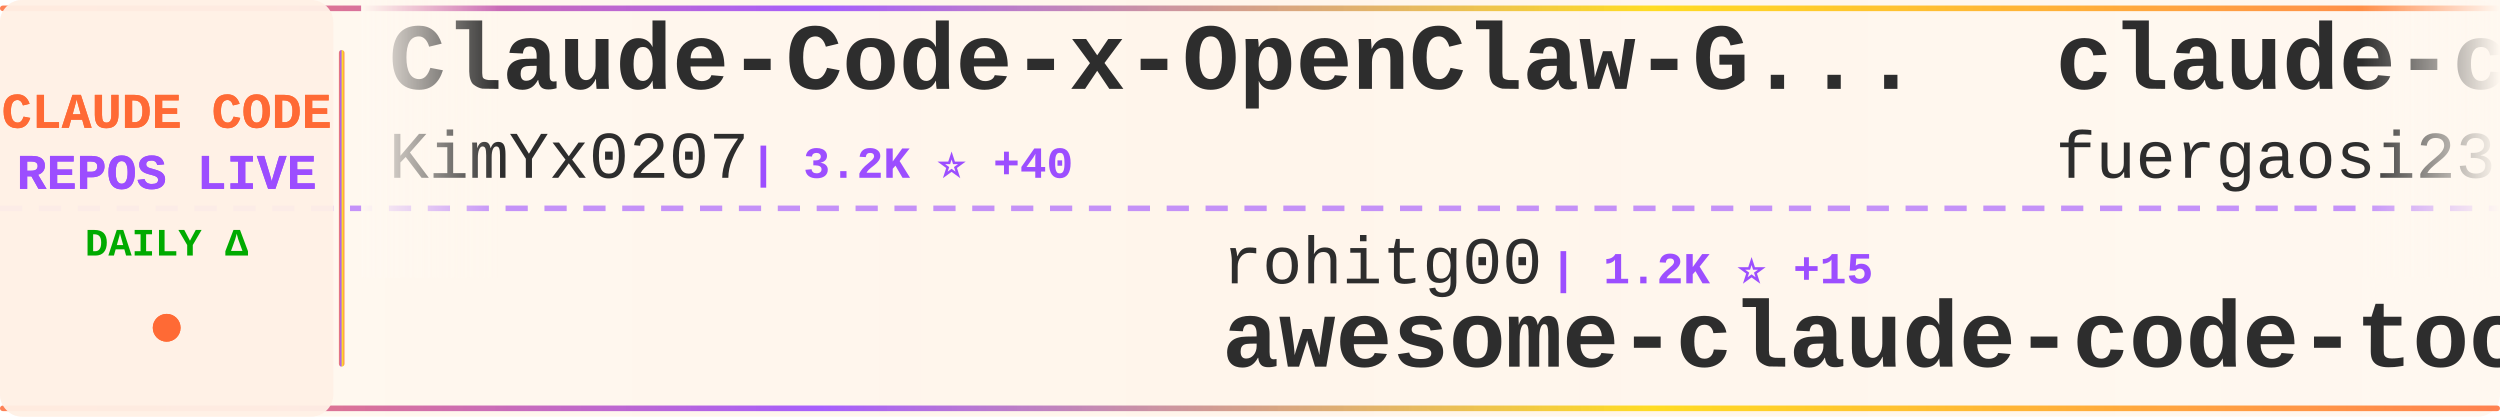
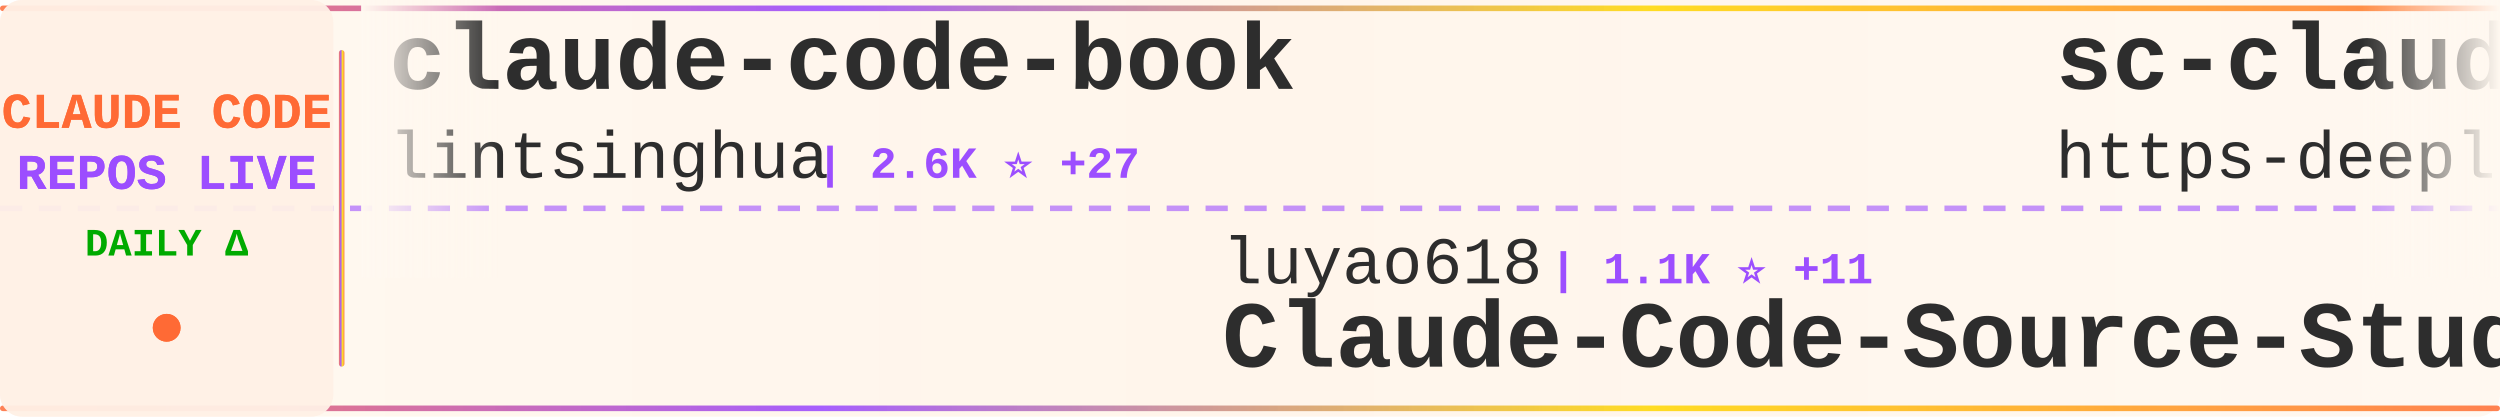
<svg xmlns="http://www.w3.org/2000/svg" width="900" height="150">
  <defs>
    <linearGradient id="tickerBg" x1="0%" y1="0%" x2="100%" y2="0%">
      <stop offset="0%" style="stop-color:#fff8f0;stop-opacity:0.98" />
      <stop offset="50%" style="stop-color:#fff5eb;stop-opacity:1" />
      <stop offset="100%" style="stop-color:#fff8f0;stop-opacity:0.98" />
    </linearGradient>
    <linearGradient id="borderGrad" x1="0%" y1="0%" x2="100%" y2="0%">
      <stop offset="0%" style="stop-color:#FF6B35;stop-opacity:0.85">
        <animate attributeName="stop-opacity" values="0.85;1;0.85" dur="2s" repeatCount="indefinite" />
      </stop>
      <stop offset="33%" style="stop-color:#9C4EFF;stop-opacity:0.9">
        <animate attributeName="stop-opacity" values="0.9;1;0.9" dur="2.2s" repeatCount="indefinite" />
      </stop>
      <stop offset="66%" style="stop-color:#FFD700;stop-opacity:0.85">
        <animate attributeName="stop-opacity" values="0.85;1;0.85" dur="1.8s" repeatCount="indefinite" />
      </stop>
      <stop offset="100%" style="stop-color:#FF6B35;stop-opacity:0.85">
        <animate attributeName="stop-opacity" values="0.85;1;0.85" dur="2s" repeatCount="indefinite" />
      </stop>
    </linearGradient>
    <filter id="textGlow">
      <feGaussianBlur stdDeviation="0.15" result="coloredBlur" />
      <feMerge>
        <feMergeNode in="coloredBlur" />
        <feMergeNode in="SourceGraphic" />
      </feMerge>
    </filter>
    <filter id="metricGlow">
      <feGaussianBlur stdDeviation="0.2" result="coloredBlur" />
      <feMerge>
        <feMergeNode in="coloredBlur" />
        <feMergeNode in="SourceGraphic" />
      </feMerge>
    </filter>
    <linearGradient id="leftFade" x1="0%" y1="0%" x2="100%" y2="0%">
      <stop offset="0%" style="stop-color:#fff8f0;stop-opacity:1" />
      <stop offset="100%" style="stop-color:#fff8f0;stop-opacity:0" />
    </linearGradient>
    <linearGradient id="rightFade" x1="0%" y1="0%" x2="100%" y2="0%">
      <stop offset="0%" style="stop-color:#fff8f0;stop-opacity:0" />
      <stop offset="100%" style="stop-color:#fff8f0;stop-opacity:1" />
    </linearGradient>
  </defs>
  <rect width="900" height="150" fill="url(#tickerBg)" rx="8" />
  <rect x="0" y="2" width="900" height="2" fill="url(#borderGrad)" rx="1" />
  <rect x="0" y="146" width="900" height="2" fill="url(#borderGrad)" rx="1" />
  <line x1="0" y1="75" x2="900" y2="75" stroke="#9C4EFF" stroke-width="2" stroke-dasharray="8 6" opacity="0.6" />
  <rect x="0" y="0" width="120" height="150" fill="#fff0e6" opacity="0.95" rx="8" />
  <text x="60" y="46" font-family="'Courier New', monospace" font-size="18" font-weight="bold" fill="#FF6B35" text-anchor="middle" filter="url(#textGlow)">
    CLAUDE CODE
  </text>
  <text x="60" y="68" font-family="'Courier New', monospace" font-size="18" font-weight="bold" fill="#9C4EFF" text-anchor="middle" filter="url(#textGlow)">
    REPOS LIVE
  </text>
  <text x="60" y="92" font-family="'Courier New', monospace" font-size="14" font-weight="bold" fill="#00aa00" text-anchor="middle">
    DAILY Δ
  </text>
  <circle cx="60" cy="118" r="5" fill="#FF6B35" filter="url(#metricGlow)">
    <animate attributeName="r" values="4;6;4" dur="1.5s" repeatCount="indefinite" />
    <animate attributeName="opacity" values="0.6;1;0.6" dur="1.5s" repeatCount="indefinite" />
  </circle>
  <rect x="122" y="18" width="2" height="114" fill="url(#borderGrad)" rx="1" />
  <clipPath id="tickerClip">
    <rect x="130" y="0" width="770" height="150" />
  </clipPath>
  <g clip-path="url(#tickerClip)">
    <g id="tickerItems">
      <animateTransform attributeName="transform" attributeType="XML" type="translate" from="0 0" to="-3000 0" dur="54s" repeatCount="indefinite" />
      <g transform="translate(0, 0)">
-         <text x="140" y="32" font-family="'Courier New', monospace" font-size="34" font-weight="bold" fill="#2d2d2d">Claude-Code-x-OpenClaw-G...</text>
-         <text x="140" y="64" font-family="'Courier New', monospace" font-size="24" font-weight="normal" fill="#2d2d2d" opacity="1.0">KimYx0207</text>
-         <text x="270" y="64" font-family="'Courier New', monospace" font-size="16" font-weight="bold" fill="#9C4EFF"> | 3.2K ⭐ +40</text>
+         <text x="140" y="32" font-family="'Courier New', monospace" font-size="34" font-weight="bold" fill="#2d2d2d">claude-code-book</text>
+         <text x="140" y="64" font-family="'Courier New', monospace" font-size="24" font-weight="normal" fill="#2d2d2d" opacity="1.0">lintsinghua</text>
+         <text x="294" y="64" font-family="'Courier New', monospace" font-size="16" font-weight="bold" fill="#9C4EFF"> | 2.6K ⭐ +27</text>
      </g>
      <g transform="translate(300, 0)">
-         <text x="140" y="102" font-family="'Courier New', monospace" font-size="24" font-weight="normal" fill="#2d2d2d" opacity="1.0">rohitg00</text>
-         <text x="258" y="102" font-family="'Courier New', monospace" font-size="16" font-weight="bold" fill="#9C4EFF"> | 1.2K ⭐ +15</text>
-         <text x="140" y="132" font-family="'Courier New', monospace" font-size="34" font-weight="bold" fill="#2d2d2d">awesome-claude-code-tool...</text>
+         <text x="140" y="102" font-family="'Courier New', monospace" font-size="24" font-weight="normal" fill="#2d2d2d" opacity="1.0">luyao618</text>
+         <text x="258" y="102" font-family="'Courier New', monospace" font-size="16" font-weight="bold" fill="#9C4EFF"> | 1.1K ⭐ +11</text>
+         <text x="140" y="132" font-family="'Courier New', monospace" font-size="34" font-weight="bold" fill="#2d2d2d">Claude-Code-Source-Study</text>
      </g>
      <g transform="translate(600, 0)">
-         <text x="140" y="32" font-family="'Courier New', monospace" font-size="34" font-weight="bold" fill="#2d2d2d">claude-code-proxy</text>
-         <text x="140" y="64" font-family="'Courier New', monospace" font-size="24" font-weight="normal" fill="#2d2d2d" opacity="1.0">fuergaosi233</text>
-         <text x="306" y="64" font-family="'Courier New', monospace" font-size="16" font-weight="bold" fill="#9C4EFF"> | 2.4K ⭐ +11</text>
+         <text x="140" y="32" font-family="'Courier New', monospace" font-size="34" font-weight="bold" fill="#2d2d2d">sc-claude-code-files</text>
+         <text x="140" y="64" font-family="'Courier New', monospace" font-size="24" font-weight="normal" fill="#2d2d2d" opacity="1.0">https-deeplearning-ai</text>
+         <text x="414" y="64" font-family="'Courier New', monospace" font-size="16" font-weight="bold" fill="#9C4EFF"> | 483 ⭐ +1</text>
      </g>
      <g transform="translate(900, 0)">
-         <text x="140" y="102" font-family="'Courier New', monospace" font-size="24" font-weight="normal" fill="#2d2d2d" opacity="1.0">ChrisWiles</text>
-         <text x="282" y="102" font-family="'Courier New', monospace" font-size="16" font-weight="bold" fill="#9C4EFF"> | 5.8K ⭐ +7</text>
-         <text x="140" y="132" font-family="'Courier New', monospace" font-size="34" font-weight="bold" fill="#2d2d2d">claude-code-showcase</text>
+         <text x="140" y="102" font-family="'Courier New', monospace" font-size="24" font-weight="normal" fill="#2d2d2d" opacity="1.0">davila7</text>
+         <text x="246" y="102" font-family="'Courier New', monospace" font-size="16" font-weight="bold" fill="#9C4EFF"> | 24.5K ⭐ +44</text>
+         <text x="140" y="132" font-family="'Courier New', monospace" font-size="34" font-weight="bold" fill="#2d2d2d">claude-code-templates</text>
      </g>
      <g transform="translate(1200, 0)">
-         <text x="140" y="32" font-family="'Courier New', monospace" font-size="34" font-weight="bold" fill="#2d2d2d">claude-code-source</text>
-         <text x="140" y="64" font-family="'Courier New', monospace" font-size="24" font-weight="normal" fill="#2d2d2d" opacity="1.0">JrCx7scC</text>
-         <text x="258" y="64" font-family="'Courier New', monospace" font-size="16" font-weight="bold" fill="#9C4EFF"> | 334 ⭐ +4</text>
+         <text x="140" y="32" font-family="'Courier New', monospace" font-size="34" font-weight="bold" fill="#2d2d2d">claude-code-source-code</text>
+         <text x="140" y="64" font-family="'Courier New', monospace" font-size="24" font-weight="normal" fill="#2d2d2d" opacity="1.0">777genius</text>
+         <text x="270" y="64" font-family="'Courier New', monospace" font-size="16" font-weight="bold" fill="#9C4EFF"> | 895 ⭐ +1</text>
      </g>
      <g transform="translate(1500, 0)">
-         <text x="140" y="102" font-family="'Courier New', monospace" font-size="24" font-weight="normal" fill="#2d2d2d" opacity="1.0">777genius</text>
-         <text x="270" y="102" font-family="'Courier New', monospace" font-size="16" font-weight="bold" fill="#9C4EFF"> | 894 ⭐</text>
-         <text x="140" y="132" font-family="'Courier New', monospace" font-size="34" font-weight="bold" fill="#2d2d2d">claude-code-source-code</text>
+         <text x="140" y="102" font-family="'Courier New', monospace" font-size="24" font-weight="normal" fill="#2d2d2d" opacity="1.0">oboard</text>
+         <text x="234" y="102" font-family="'Courier New', monospace" font-size="16" font-weight="bold" fill="#9C4EFF"> | 2.9K ⭐ +8</text>
+         <text x="140" y="132" font-family="'Courier New', monospace" font-size="34" font-weight="bold" fill="#2d2d2d">claude-code-rev</text>
      </g>
      <g transform="translate(1800, 0)">
-         <text x="140" y="32" font-family="'Courier New', monospace" font-size="34" font-weight="bold" fill="#2d2d2d">Claude-Code-Usage-Monito...</text>
-         <text x="140" y="64" font-family="'Courier New', monospace" font-size="24" font-weight="normal" fill="#2d2d2d" opacity="1.0">Maciek-roboblog</text>
-         <text x="342" y="64" font-family="'Courier New', monospace" font-size="16" font-weight="bold" fill="#9C4EFF"> | 7.5K ⭐ +25</text>
+         <text x="140" y="32" font-family="'Courier New', monospace" font-size="34" font-weight="bold" fill="#2d2d2d">claude-skills</text>
+         <text x="140" y="64" font-family="'Courier New', monospace" font-size="24" font-weight="normal" fill="#2d2d2d" opacity="1.0">alirezarezvani</text>
+         <text x="330" y="64" font-family="'Courier New', monospace" font-size="16" font-weight="bold" fill="#9C4EFF"> | 10.7K ⭐ +167</text>
      </g>
      <g transform="translate(2100, 0)">
-         <text x="140" y="102" font-family="'Courier New', monospace" font-size="24" font-weight="normal" fill="#2d2d2d" opacity="1.0">guanshan</text>
-         <text x="258" y="102" font-family="'Courier New', monospace" font-size="16" font-weight="bold" fill="#9C4EFF"> | 54 ⭐</text>
-         <text x="140" y="132" font-family="'Courier New', monospace" font-size="34" font-weight="bold" fill="#2d2d2d">ClaudeCode</text>
+         <text x="140" y="102" font-family="'Courier New', monospace" font-size="24" font-weight="normal" fill="#2d2d2d" opacity="1.0">zstmfhy</text>
+         <text x="246" y="102" font-family="'Courier New', monospace" font-size="16" font-weight="bold" fill="#9C4EFF"> | 191 ⭐</text>
+         <text x="140" y="132" font-family="'Courier New', monospace" font-size="34" font-weight="bold" fill="#2d2d2d">Claude-code</text>
      </g>
      <g transform="translate(2400, 0)">
-         <text x="140" y="32" font-family="'Courier New', monospace" font-size="34" font-weight="bold" fill="#2d2d2d">claude-code-prompts</text>
-         <text x="140" y="64" font-family="'Courier New', monospace" font-size="24" font-weight="normal" fill="#2d2d2d" opacity="1.0">repowise-dev</text>
-         <text x="306" y="64" font-family="'Courier New', monospace" font-size="16" font-weight="bold" fill="#9C4EFF"> | 923 ⭐ +10</text>
+         <text x="140" y="32" font-family="'Courier New', monospace" font-size="34" font-weight="bold" fill="#2d2d2d">claude_code_src</text>
+         <text x="140" y="64" font-family="'Courier New', monospace" font-size="24" font-weight="normal" fill="#2d2d2d" opacity="1.0">ponponon</text>
+         <text x="258" y="64" font-family="'Courier New', monospace" font-size="16" font-weight="bold" fill="#9C4EFF"> | 2.1K ⭐ +10</text>
      </g>
      <g transform="translate(2700, 0)">
-         <text x="140" y="102" font-family="'Courier New', monospace" font-size="24" font-weight="normal" fill="#2d2d2d" opacity="1.0">wshobson</text>
-         <text x="258" y="102" font-family="'Courier New', monospace" font-size="16" font-weight="bold" fill="#9C4EFF"> | 33.5K ⭐ +66</text>
-         <text x="140" y="132" font-family="'Courier New', monospace" font-size="34" font-weight="bold" fill="#2d2d2d">agents</text>
+         <text x="140" y="102" font-family="'Courier New', monospace" font-size="24" font-weight="normal" fill="#2d2d2d" opacity="1.0">pengchengneo</text>
+         <text x="306" y="102" font-family="'Courier New', monospace" font-size="16" font-weight="bold" fill="#9C4EFF"> | 1.2K ⭐ +12</text>
+         <text x="140" y="132" font-family="'Courier New', monospace" font-size="34" font-weight="bold" fill="#2d2d2d">Claude-Code</text>
      </g>
      <g transform="translate(3000, 0)">
-         <text x="140" y="32" font-family="'Courier New', monospace" font-size="34" font-weight="bold" fill="#2d2d2d">Claude-Code-x-OpenClaw-G...</text>
-         <text x="140" y="64" font-family="'Courier New', monospace" font-size="24" font-weight="normal" fill="#2d2d2d" opacity="1.0">KimYx0207</text>
-         <text x="270" y="64" font-family="'Courier New', monospace" font-size="16" font-weight="bold" fill="#9C4EFF"> | 3.2K ⭐ +40</text>
+         <text x="140" y="32" font-family="'Courier New', monospace" font-size="34" font-weight="bold" fill="#2d2d2d">claude-code-book</text>
+         <text x="140" y="64" font-family="'Courier New', monospace" font-size="24" font-weight="normal" fill="#2d2d2d" opacity="1.0">lintsinghua</text>
+         <text x="294" y="64" font-family="'Courier New', monospace" font-size="16" font-weight="bold" fill="#9C4EFF"> | 2.6K ⭐ +27</text>
      </g>
      <g transform="translate(3300, 0)">
-         <text x="140" y="102" font-family="'Courier New', monospace" font-size="24" font-weight="normal" fill="#2d2d2d" opacity="1.0">rohitg00</text>
-         <text x="258" y="102" font-family="'Courier New', monospace" font-size="16" font-weight="bold" fill="#9C4EFF"> | 1.2K ⭐ +15</text>
-         <text x="140" y="132" font-family="'Courier New', monospace" font-size="34" font-weight="bold" fill="#2d2d2d">awesome-claude-code-tool...</text>
+         <text x="140" y="102" font-family="'Courier New', monospace" font-size="24" font-weight="normal" fill="#2d2d2d" opacity="1.0">luyao618</text>
+         <text x="258" y="102" font-family="'Courier New', monospace" font-size="16" font-weight="bold" fill="#9C4EFF"> | 1.1K ⭐ +11</text>
+         <text x="140" y="132" font-family="'Courier New', monospace" font-size="34" font-weight="bold" fill="#2d2d2d">Claude-Code-Source-Study</text>
      </g>
      <g transform="translate(3600, 0)">
-         <text x="140" y="32" font-family="'Courier New', monospace" font-size="34" font-weight="bold" fill="#2d2d2d">claude-code-proxy</text>
-         <text x="140" y="64" font-family="'Courier New', monospace" font-size="24" font-weight="normal" fill="#2d2d2d" opacity="1.0">fuergaosi233</text>
-         <text x="306" y="64" font-family="'Courier New', monospace" font-size="16" font-weight="bold" fill="#9C4EFF"> | 2.4K ⭐ +11</text>
+         <text x="140" y="32" font-family="'Courier New', monospace" font-size="34" font-weight="bold" fill="#2d2d2d">sc-claude-code-files</text>
+         <text x="140" y="64" font-family="'Courier New', monospace" font-size="24" font-weight="normal" fill="#2d2d2d" opacity="1.0">https-deeplearning-ai</text>
+         <text x="414" y="64" font-family="'Courier New', monospace" font-size="16" font-weight="bold" fill="#9C4EFF"> | 483 ⭐ +1</text>
      </g>
      <g transform="translate(3900, 0)">
-         <text x="140" y="102" font-family="'Courier New', monospace" font-size="24" font-weight="normal" fill="#2d2d2d" opacity="1.0">ChrisWiles</text>
-         <text x="282" y="102" font-family="'Courier New', monospace" font-size="16" font-weight="bold" fill="#9C4EFF"> | 5.8K ⭐ +7</text>
-         <text x="140" y="132" font-family="'Courier New', monospace" font-size="34" font-weight="bold" fill="#2d2d2d">claude-code-showcase</text>
+         <text x="140" y="102" font-family="'Courier New', monospace" font-size="24" font-weight="normal" fill="#2d2d2d" opacity="1.0">davila7</text>
+         <text x="246" y="102" font-family="'Courier New', monospace" font-size="16" font-weight="bold" fill="#9C4EFF"> | 24.5K ⭐ +44</text>
+         <text x="140" y="132" font-family="'Courier New', monospace" font-size="34" font-weight="bold" fill="#2d2d2d">claude-code-templates</text>
      </g>
    </g>
  </g>
  <rect x="130" y="0" width="50" height="100" fill="url(#leftFade)" />
  <rect x="850" y="0" width="50" height="100" fill="url(#rightFade)" />
</svg>
